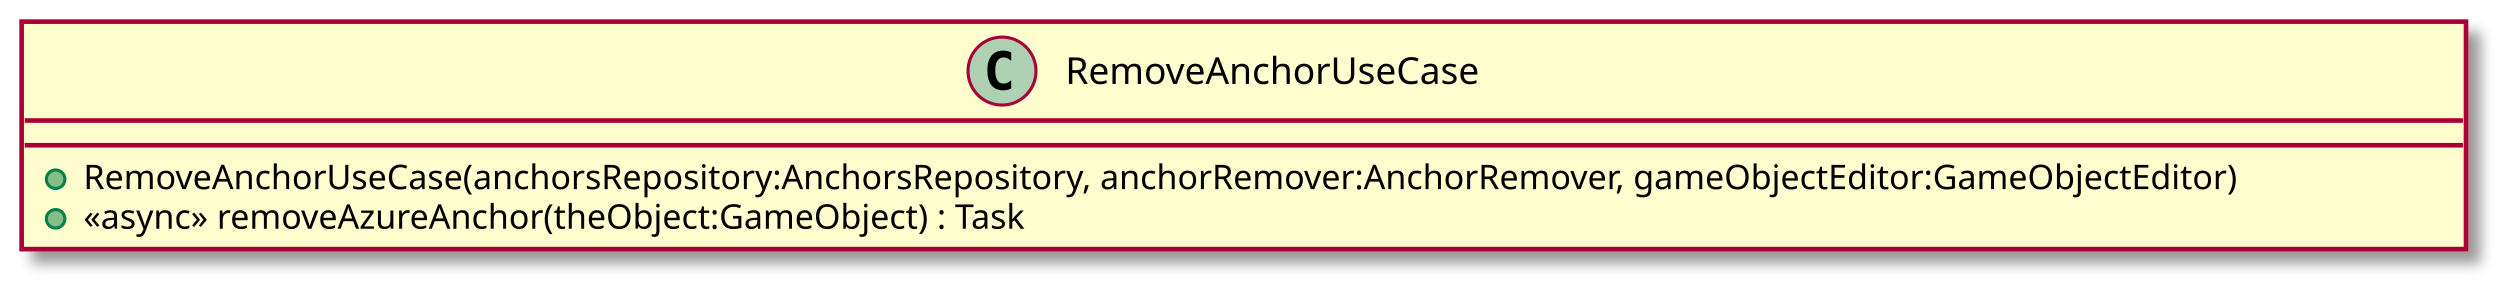
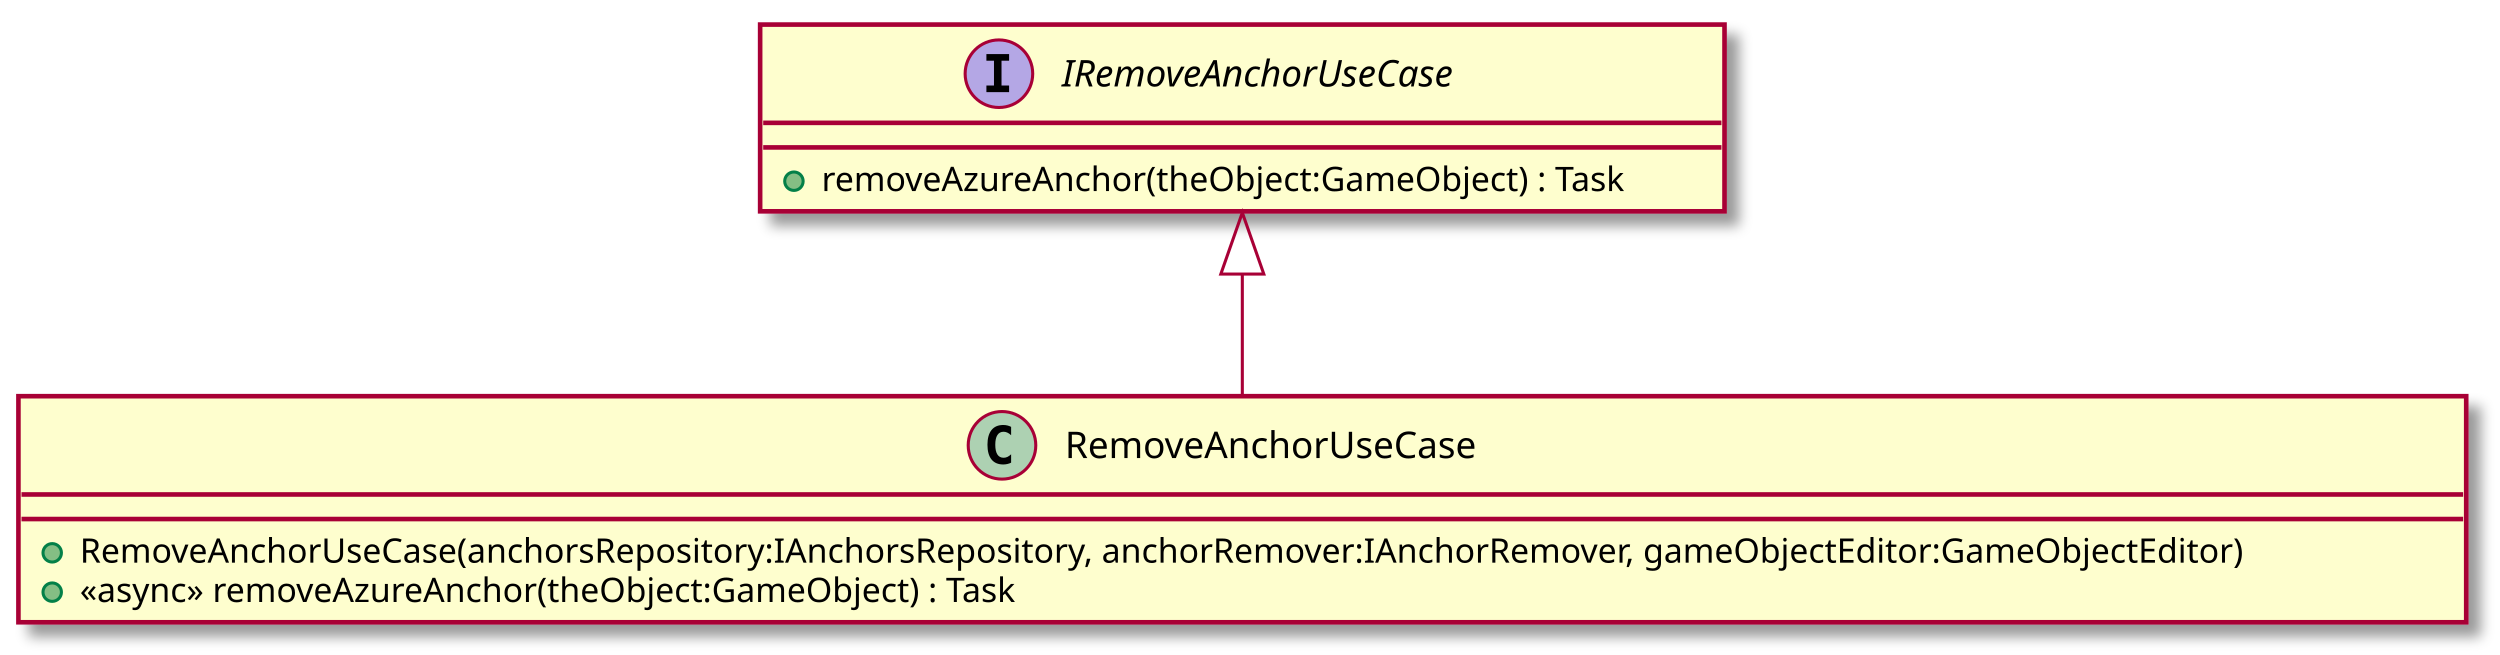
- <svg xmlns="http://www.w3.org/2000/svg" contentScriptType="application/ecmascript" contentStyleType="text/css" height="91px" preserveAspectRatio="none" style="width:809px;height:91px;" version="1.1" viewBox="0 0 809 91" width="809px" zoomAndPan="magnify">
+ <svg xmlns="http://www.w3.org/2000/svg" contentScriptType="application/ecmascript" contentStyleType="text/css" height="213px" preserveAspectRatio="none" style="width:814px;height:213px;" version="1.1" viewBox="0 0 814 213" width="814px" zoomAndPan="magnify">
  <defs>
-     <filter height="300%" id="f18rvho6135oew" width="300%" x="-1" y="-1">
+     <filter height="300%" id="fjdrs0b9y67sf" width="300%" x="-1" y="-1">
      <feGaussianBlur result="blurOut" stdDeviation="2.0" />
      <feColorMatrix in="blurOut" result="blurOut2" type="matrix" values="0 0 0 0 0 0 0 0 0 0 0 0 0 0 0 0 0 0 .4 0" />
      <feOffset dx="4.0" dy="4.0" in="blurOut2" result="blurOut3" />
      <feBlend in="SourceGraphic" in2="blurOut3" mode="normal" />
    </filter>
  </defs>
  <g>
-     <rect fill="#FEFECE" filter="url(#f18rvho6135oew)" height="73.609" id="RemoveAnchorUseCase" style="stroke: #A80036; stroke-width: 1.5;" width="791" x="7" y="7" />
-     <ellipse cx="324.25" cy="23" fill="#ADD1B2" rx="11" ry="11" style="stroke: #A80036; stroke-width: 1.0;" />
-     <path d="M327.219,28.641 Q326.641,28.938 326,29.078 Q325.359,29.234 324.656,29.234 Q322.156,29.234 320.828,27.594 Q319.516,25.938 319.516,22.812 Q319.516,19.688 320.828,18.031 Q322.156,16.375 324.656,16.375 Q325.359,16.375 326,16.531 Q326.656,16.688 327.219,16.984 L327.219,19.703 Q326.594,19.125 326,18.859 Q325.406,18.578 324.781,18.578 Q323.438,18.578 322.75,19.656 Q322.062,20.719 322.062,22.812 Q322.062,24.906 322.75,25.984 Q323.438,27.047 324.781,27.047 Q325.406,27.047 326,26.781 Q326.594,26.5 327.219,25.922 L327.219,28.641 Z " />
-     <text fill="#000000" font-family="sans-serif" font-size="12" lengthAdjust="spacingAndGlyphs" textLength="148" x="344.75" y="27.154">RemoveAnchorUseCase</text>
-     <line style="stroke: #A80036; stroke-width: 1.5;" x1="8" x2="797" y1="39" y2="39" />
-     <line style="stroke: #A80036; stroke-width: 1.5;" x1="8" x2="797" y1="47" y2="47" />
-     <ellipse cx="18" cy="58" fill="#84BE84" rx="3" ry="3" style="stroke: #038048; stroke-width: 1.0;" />
-     <text fill="#000000" font-family="sans-serif" font-size="11" lengthAdjust="spacingAndGlyphs" textLength="765" x="27" y="61.21">RemoveAnchorUseCase(anchorsRepository:AnchorsRepository, anchorRemover:AnchorRemover, gameObjectEditor:GameObjectEditor)</text>
-     <ellipse cx="18" cy="70.805" fill="#84BE84" rx="3" ry="3" style="stroke: #038048; stroke-width: 1.0;" />
-     <text fill="#000000" font-family="sans-serif" font-size="11" lengthAdjust="spacingAndGlyphs" textLength="339" x="27" y="74.015">«async» removeAzureAnchor(theObject:GameObject) : Task</text>
+     <rect fill="#FEFECE" filter="url(#fjdrs0b9y67sf)" height="60.805" id="IRemoveAnchorUseCase" style="stroke: #A80036; stroke-width: 1.5;" width="314" x="247.5" y="8" />
+     <ellipse cx="325.25" cy="24" fill="#B4A7E5" rx="11" ry="11" style="stroke: #A80036; stroke-width: 1.0;" />
+     <path d="M321.172,19.766 L321.172,17.609 L328.562,17.609 L328.562,19.766 L326.094,19.766 L326.094,27.844 L328.562,27.844 L328.562,30 L321.172,30 L321.172,27.844 L323.641,27.844 L323.641,19.766 L321.172,19.766 Z " />
+     <text fill="#000000" font-family="sans-serif" font-size="12" font-style="italic" lengthAdjust="spacingAndGlyphs" textLength="150" x="345.75" y="28.154">IRemoveAnchorUseCase</text>
+     <line style="stroke: #A80036; stroke-width: 1.5;" x1="248.5" x2="560.5" y1="40" y2="40" />
+     <line style="stroke: #A80036; stroke-width: 1.5;" x1="248.5" x2="560.5" y1="48" y2="48" />
+     <ellipse cx="258.5" cy="59" fill="#84BE84" rx="3" ry="3" style="stroke: #038048; stroke-width: 1.0;" />
+     <text fill="#000000" font-family="sans-serif" font-size="11" lengthAdjust="spacingAndGlyphs" textLength="288" x="267.5" y="62.21">removeAzureAnchor(theObject:GameObject) : Task</text>
+     <rect fill="#FEFECE" filter="url(#fjdrs0b9y67sf)" height="73.609" id="RemoveAnchorUseCase" style="stroke: #A80036; stroke-width: 1.5;" width="797" x="6" y="129" />
+     <ellipse cx="326.25" cy="145" fill="#ADD1B2" rx="11" ry="11" style="stroke: #A80036; stroke-width: 1.0;" />
+     <path d="M329.219,150.641 Q328.641,150.938 328,151.078 Q327.359,151.234 326.656,151.234 Q324.156,151.234 322.828,149.594 Q321.516,147.938 321.516,144.812 Q321.516,141.688 322.828,140.031 Q324.156,138.375 326.656,138.375 Q327.359,138.375 328,138.531 Q328.656,138.688 329.219,138.984 L329.219,141.703 Q328.594,141.125 328,140.859 Q327.406,140.578 326.781,140.578 Q325.438,140.578 324.75,141.656 Q324.062,142.719 324.062,144.812 Q324.062,146.906 324.75,147.984 Q325.438,149.047 326.781,149.047 Q327.406,149.047 328,148.781 Q328.594,148.5 329.219,147.922 L329.219,150.641 Z " />
+     <text fill="#000000" font-family="sans-serif" font-size="12" lengthAdjust="spacingAndGlyphs" textLength="148" x="346.75" y="149.154">RemoveAnchorUseCase</text>
+     <line style="stroke: #A80036; stroke-width: 1.5;" x1="7" x2="802" y1="161" y2="161" />
+     <line style="stroke: #A80036; stroke-width: 1.5;" x1="7" x2="802" y1="169" y2="169" />
+     <ellipse cx="17" cy="180" fill="#84BE84" rx="3" ry="3" style="stroke: #038048; stroke-width: 1.0;" />
+     <text fill="#000000" font-family="sans-serif" font-size="11" lengthAdjust="spacingAndGlyphs" textLength="771" x="26" y="183.21">RemoveAnchorUseCase(anchorsRepository:IAnchorsRepository, anchorRemover:IAnchorRemover, gameObjectEditor:GameObjectEditor)</text>
+     <ellipse cx="17" cy="192.805" fill="#84BE84" rx="3" ry="3" style="stroke: #038048; stroke-width: 1.0;" />
+     <text fill="#000000" font-family="sans-serif" font-size="11" lengthAdjust="spacingAndGlyphs" textLength="339" x="26" y="196.015">«async» removeAzureAnchor(theObject:GameObject) : Task</text>
+     <path d="M404.5,89.5 C404.5,102.62 404.5,116.51 404.5,128.76 " fill="none" id="IRemoveAnchorUseCase&lt;-RemoveAnchorUseCase" style="stroke: #A80036; stroke-width: 1.0;" />
+     <polygon fill="none" points="397.5,89.24,404.5,69.24,411.5,89.24,397.5,89.24" style="stroke: #A80036; stroke-width: 1.0;" />
  </g>
</svg>
